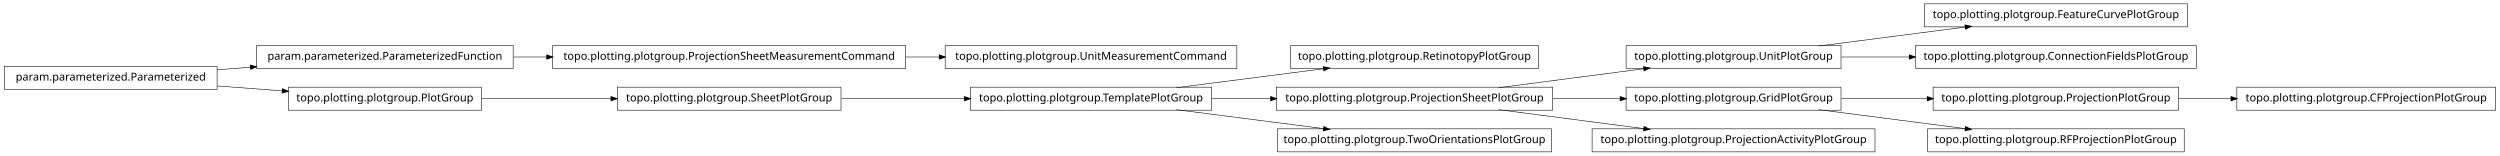
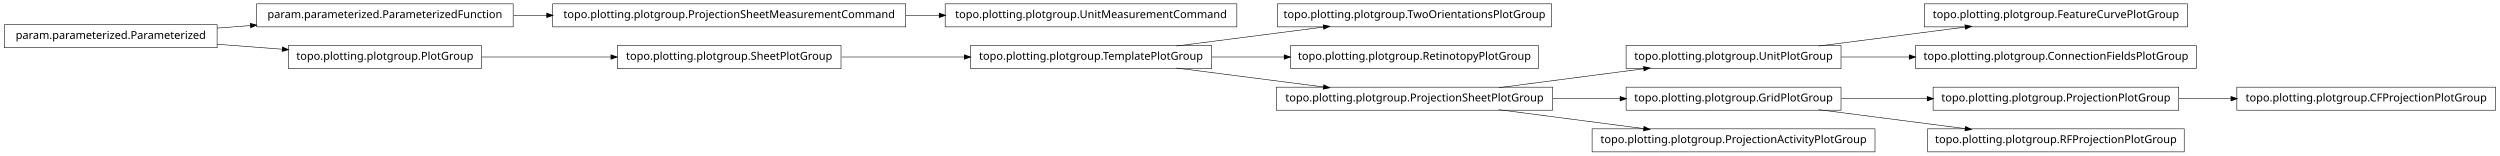
<svg xmlns="http://www.w3.org/2000/svg" width="2280pt" height="142pt" viewBox="0.00 0.00 2280.00 142.00">
  <g id="graph1" class="graph" transform="scale(1 1) rotate(0) translate(4 138)">
    <polygon fill="white" stroke="white" points="-4,5 -4,-138 2277,-138 2277,5 -4,5" />
    <g id="node1" class="node">
-       <polygon fill="none" stroke="black" stroke-width="0.5" points="822,-96.5 500,-96.5 500,-75.5 822,-75.5 822,-96.5" />
-       <text text-anchor="middle" x="661" y="-83.5" font-family="Vera" font-size="10.00">topo.plotting.plotgroup.ProjectionSheetMeasurementCommand</text>
-     </g>
-     <g id="node31" class="node">
-       <polygon fill="none" stroke="black" stroke-width="0.5" points="1124,-96.5 858,-96.5 858,-75.5 1124,-75.5 1124,-96.5" />
-       <text text-anchor="middle" x="991" y="-83.5" font-family="Vera" font-size="10.00">topo.plotting.plotgroup.UnitMeasurementCommand</text>
-     </g>
-     <g id="edge30" class="edge">
-       <path fill="none" stroke="black" stroke-width="0.5" d="M822.133,-86C832.304,-86 842.494,-86 852.549,-86" />
-       <polygon fill="black" stroke="black" points="852.794,-87.75 857.794,-86 852.794,-84.25 852.794,-87.75" />
+       <polygon fill="none" stroke="black" stroke-width="0.5" points="1991,-134.5 1751,-134.5 1751,-113.5 1991,-113.5 1991,-134.5" />
+       <text text-anchor="middle" x="1871" y="-121.5" font-family="Vera" font-size="10.00">topo.plotting.plotgroup.FeatureCurvePlotGroup</text>
    </g>
    <g id="node2" class="node">
-       <polygon fill="none" stroke="black" stroke-width="0.5" points="464,-96.5 230,-96.5 230,-75.5 464,-75.5 464,-96.5" />
-       <text text-anchor="middle" x="347" y="-83.5" font-family="Vera" font-size="10.00">param.parameterized.ParameterizedFunction</text>
+       <polygon fill="none" stroke="black" stroke-width="0.5" points="1675,-96.5 1479,-96.5 1479,-75.5 1675,-75.5 1675,-96.5" />
+       <text text-anchor="middle" x="1577" y="-83.5" font-family="Vera" font-size="10.00">topo.plotting.plotgroup.UnitPlotGroup</text>
    </g>
    <g id="edge2" class="edge">
-       <path fill="none" stroke="black" stroke-width="0.5" d="M464.369,-86C474.323,-86 484.506,-86 494.741,-86" />
-       <polygon fill="black" stroke="black" points="494.769,-87.75 499.769,-86 494.769,-84.25 494.769,-87.75" />
+       <path fill="none" stroke="black" stroke-width="0.5" d="M1654.63,-96.034C1695.83,-101.358 1746.45,-107.902 1788.38,-113.321" />
+       <polygon fill="black" stroke="black" points="1788.26,-115.071 1793.45,-113.976 1788.71,-111.599 1788.26,-115.071" />
+     </g>
+     <g id="node24" class="node">
+       <polygon fill="none" stroke="black" stroke-width="0.5" points="1999,-96.5 1743,-96.5 1743,-75.5 1999,-75.5 1999,-96.5" />
+       <text text-anchor="middle" x="1871" y="-83.5" font-family="Vera" font-size="10.00">topo.plotting.plotgroup.ConnectionFieldsPlotGroup</text>
+     </g>
+     <g id="edge22" class="edge">
+       <path fill="none" stroke="black" stroke-width="0.5" d="M1675.31,-86C1695.24,-86 1716.52,-86 1737.44,-86" />
+       <polygon fill="black" stroke="black" points="1737.46,-87.75 1742.46,-86 1737.46,-84.25 1737.46,-87.75" />
    </g>
    <g id="node4" class="node">
+       <polygon fill="none" stroke="black" stroke-width="0.5" points="1411,-134.5 1161,-134.5 1161,-113.5 1411,-113.5 1411,-134.5" />
+       <text text-anchor="middle" x="1286" y="-121.5" font-family="Vera" font-size="10.00">topo.plotting.plotgroup.TwoOrientationsPlotGroup</text>
+     </g>
+     <g id="node5" class="node">
+       <polygon fill="none" stroke="black" stroke-width="0.5" points="1101,-96.5 881,-96.5 881,-75.5 1101,-75.5 1101,-96.5" />
+       <text text-anchor="middle" x="991" y="-83.5" font-family="Vera" font-size="10.00">topo.plotting.plotgroup.TemplatePlotGroup</text>
+     </g>
+     <g id="edge4" class="edge">
+       <path fill="none" stroke="black" stroke-width="0.5" d="M1068.89,-96.034C1110.23,-101.358 1161.03,-107.902 1203.1,-113.321" />
+       <polygon fill="black" stroke="black" points="1203,-115.073 1208.18,-113.976 1203.45,-111.601 1203,-115.073" />
+     </g>
+     <g id="node18" class="node">
      <polygon fill="none" stroke="black" stroke-width="0.5" points="1399,-96.5 1173,-96.5 1173,-75.5 1399,-75.5 1399,-96.5" />
      <text text-anchor="middle" x="1286" y="-83.5" font-family="Vera" font-size="10.00">topo.plotting.plotgroup.RetinotopyPlotGroup</text>
    </g>
-     <g id="node5" class="node">
-       <polygon fill="none" stroke="black" stroke-width="0.5" points="1101,-58.5 881,-58.5 881,-37.5 1101,-37.5 1101,-58.5" />
-       <text text-anchor="middle" x="991" y="-45.5" font-family="Vera" font-size="10.00">topo.plotting.plotgroup.TemplatePlotGroup</text>
+     <g id="edge14" class="edge">
+       <path fill="none" stroke="black" stroke-width="0.5" d="M1101.27,-86C1122.78,-86 1145.43,-86 1167.2,-86" />
+       <polygon fill="black" stroke="black" points="1167.42,-87.75 1172.42,-86 1167.42,-84.25 1167.42,-87.75" />
    </g>
-     <g id="edge4" class="edge">
-       <path fill="none" stroke="black" stroke-width="0.5" d="M1068.89,-58.034C1110.23,-63.358 1161.03,-69.902 1203.1,-75.321" />
-       <polygon fill="black" stroke="black" points="1203,-77.073 1208.18,-75.976 1203.45,-73.601 1203,-77.073" />
-     </g>
-     <g id="node11" class="node">
+     <g id="node29" class="node">
      <polygon fill="none" stroke="black" stroke-width="0.5" points="1412,-58.5 1160,-58.5 1160,-37.5 1412,-37.5 1412,-58.5" />
      <text text-anchor="middle" x="1286" y="-45.5" font-family="Vera" font-size="10.00">topo.plotting.plotgroup.ProjectionSheetPlotGroup</text>
    </g>
-     <g id="edge22" class="edge">
-       <path fill="none" stroke="black" stroke-width="0.5" d="M1101.27,-48C1118.77,-48 1137.02,-48 1154.94,-48" />
-       <polygon fill="black" stroke="black" points="1154.99,-49.75 1159.99,-48 1154.99,-46.25 1154.99,-49.75" />
+     <g id="edge30" class="edge">
+       <path fill="none" stroke="black" stroke-width="0.5" d="M1068.89,-75.966C1110.23,-70.641 1161.03,-64.098 1203.1,-58.679" />
+       <polygon fill="black" stroke="black" points="1203.45,-60.399 1208.18,-58.024 1203,-56.927 1203.45,-60.399" />
    </g>
-     <g id="node19" class="node">
-       <polygon fill="none" stroke="black" stroke-width="0.5" points="1411,-20.5 1161,-20.5 1161,0.5 1411,0.5 1411,-20.5" />
-       <text text-anchor="middle" x="1286" y="-7.5" font-family="Vera" font-size="10.00">topo.plotting.plotgroup.TwoOrientationsPlotGroup</text>
+     <g id="node7" class="node">
+       <polygon fill="none" stroke="black" stroke-width="0.5" points="763,-96.5 559,-96.5 559,-75.5 763,-75.5 763,-96.5" />
+       <text text-anchor="middle" x="661" y="-83.5" font-family="Vera" font-size="10.00">topo.plotting.plotgroup.SheetPlotGroup</text>
+     </g>
+     <g id="edge6" class="edge">
+       <path fill="none" stroke="black" stroke-width="0.5" d="M763.605,-86C799.041,-86 838.979,-86 875.385,-86" />
+       <polygon fill="black" stroke="black" points="875.73,-87.75 880.729,-86 875.729,-84.25 875.73,-87.75" />
+     </g>
+     <g id="node9" class="node">
+       <polygon fill="none" stroke="black" stroke-width="0.5" points="194,-115.5 5.68434e-14,-115.5 0,-94.5 194,-94.5 194,-115.5" />
+       <text text-anchor="middle" x="97" y="-102.5" font-family="Vera" font-size="10.00">param.parameterized.Parameterized</text>
+     </g>
+     <g id="node16" class="node">
+       <polygon fill="none" stroke="black" stroke-width="0.5" points="464,-134.5 230,-134.5 230,-113.5 464,-113.5 464,-134.5" />
+       <text text-anchor="middle" x="347" y="-121.5" font-family="Vera" font-size="10.00">param.parameterized.ParameterizedFunction</text>
    </g>
    <g id="edge16" class="edge">
-       <path fill="none" stroke="black" stroke-width="0.5" d="M1068.89,-37.966C1110.23,-32.642 1161.03,-26.098 1203.1,-20.679" />
-       <polygon fill="black" stroke="black" points="1203.45,-22.399 1208.18,-20.024 1203,-18.927 1203.45,-22.399" />
+       <path fill="none" stroke="black" stroke-width="0.5" d="M194.014,-112.373C204.04,-113.135 214.319,-113.916 224.575,-114.696" />
+       <polygon fill="black" stroke="black" points="224.489,-116.444 229.607,-115.078 224.754,-112.954 224.489,-116.444" />
    </g>
-     <g id="node7" class="node">
-       <polygon fill="none" stroke="black" stroke-width="0.5" points="763,-58.5 559,-58.5 559,-37.5 763,-37.5 763,-58.5" />
-       <text text-anchor="middle" x="661" y="-45.5" font-family="Vera" font-size="10.00">topo.plotting.plotgroup.SheetPlotGroup</text>
-     </g>
-     <g id="edge6" class="edge">
-       <path fill="none" stroke="black" stroke-width="0.5" d="M763.605,-48C799.041,-48 838.979,-48 875.385,-48" />
-       <polygon fill="black" stroke="black" points="875.73,-49.75 880.729,-48 875.729,-46.25 875.73,-49.75" />
-     </g>
-     <g id="node9" class="node">
-       <polygon fill="none" stroke="black" stroke-width="0.5" points="194,-77.5 5.68434e-14,-77.5 0,-56.5 194,-56.5 194,-77.5" />
-       <text text-anchor="middle" x="97" y="-64.5" font-family="Vera" font-size="10.00">param.parameterized.Parameterized</text>
+     <g id="node21" class="node">
+       <polygon fill="none" stroke="black" stroke-width="0.5" points="435,-96.5 259,-96.5 259,-75.5 435,-75.5 435,-96.5" />
+       <text text-anchor="middle" x="347" y="-83.5" font-family="Vera" font-size="10.00">topo.plotting.plotgroup.PlotGroup</text>
    </g>
    <g id="edge18" class="edge">
-       <path fill="none" stroke="black" stroke-width="0.5" d="M194.014,-74.373C204.04,-75.135 214.319,-75.916 224.575,-76.696" />
-       <polygon fill="black" stroke="black" points="224.489,-78.444 229.607,-77.078 224.754,-74.954 224.489,-78.444" />
-     </g>
-     <g id="node17" class="node">
-       <polygon fill="none" stroke="black" stroke-width="0.5" points="435,-58.5 259,-58.5 259,-37.5 435,-37.5 435,-58.5" />
-       <text text-anchor="middle" x="347" y="-45.5" font-family="Vera" font-size="10.00">topo.plotting.plotgroup.PlotGroup</text>
-     </g>
-     <g id="edge26" class="edge">
-       <path fill="none" stroke="black" stroke-width="0.5" d="M194.014,-59.627C213.46,-58.149 233.859,-56.599 253.193,-55.129" />
-       <polygon fill="black" stroke="black" points="253.764,-56.841 258.617,-54.717 253.499,-53.351 253.764,-56.841" />
+       <path fill="none" stroke="black" stroke-width="0.5" d="M194.014,-97.627C213.46,-96.149 233.859,-94.599 253.193,-93.129" />
+       <polygon fill="black" stroke="black" points="253.764,-94.841 258.617,-92.717 253.499,-91.351 253.764,-94.841" />
    </g>
    <g id="node10" class="node">
-       <polygon fill="none" stroke="black" stroke-width="0.5" points="1675,-96.5 1479,-96.5 1479,-75.5 1675,-75.5 1675,-96.5" />
-       <text text-anchor="middle" x="1577" y="-83.5" font-family="Vera" font-size="10.00">topo.plotting.plotgroup.UnitPlotGroup</text>
+       <polygon fill="none" stroke="black" stroke-width="0.5" points="1124,-134.5 858,-134.5 858,-113.5 1124,-113.5 1124,-134.5" />
+       <text text-anchor="middle" x="991" y="-121.5" font-family="Vera" font-size="10.00">topo.plotting.plotgroup.UnitMeasurementCommand</text>
    </g>
-     <g id="node15" class="node">
-       <polygon fill="none" stroke="black" stroke-width="0.5" points="1991,-134.5 1751,-134.5 1751,-113.5 1991,-113.5 1991,-134.5" />
-       <text text-anchor="middle" x="1871" y="-121.5" font-family="Vera" font-size="10.00">topo.plotting.plotgroup.FeatureCurvePlotGroup</text>
+     <g id="node11" class="node">
+       <polygon fill="none" stroke="black" stroke-width="0.5" points="822,-134.5 500,-134.5 500,-113.5 822,-113.5 822,-134.5" />
+       <text text-anchor="middle" x="661" y="-121.5" font-family="Vera" font-size="10.00">topo.plotting.plotgroup.ProjectionSheetMeasurementCommand</text>
+     </g>
+     <g id="edge8" class="edge">
+       <path fill="none" stroke="black" stroke-width="0.5" d="M822.133,-124C832.304,-124 842.494,-124 852.549,-124" />
+       <polygon fill="black" stroke="black" points="852.794,-125.75 857.794,-124 852.794,-122.25 852.794,-125.75" />
+     </g>
+     <g id="node13" class="node">
+       <polygon fill="none" stroke="black" stroke-width="0.5" points="2272,-58.5 2036,-58.5 2036,-37.5 2272,-37.5 2272,-58.5" />
+       <text text-anchor="middle" x="2154" y="-45.5" font-family="Vera" font-size="10.00">topo.plotting.plotgroup.CFProjectionPlotGroup</text>
+     </g>
+     <g id="node14" class="node">
+       <polygon fill="none" stroke="black" stroke-width="0.5" points="1983,-58.5 1759,-58.5 1759,-37.5 1983,-37.5 1983,-58.5" />
+       <text text-anchor="middle" x="1871" y="-45.5" font-family="Vera" font-size="10.00">topo.plotting.plotgroup.ProjectionPlotGroup</text>
+     </g>
+     <g id="edge10" class="edge">
+       <path fill="none" stroke="black" stroke-width="0.5" d="M1983.26,-48C1998.78,-48 2014.8,-48 2030.52,-48" />
+       <polygon fill="black" stroke="black" points="2030.84,-49.75 2035.84,-48 2030.84,-46.25 2030.84,-49.75" />
    </g>
    <g id="edge12" class="edge">
-       <path fill="none" stroke="black" stroke-width="0.5" d="M1654.63,-96.034C1695.83,-101.358 1746.45,-107.902 1788.38,-113.321" />
-       <polygon fill="black" stroke="black" points="1788.26,-115.071 1793.45,-113.976 1788.71,-111.599 1788.26,-115.071" />
+       <path fill="none" stroke="black" stroke-width="0.5" d="M464.369,-124C474.323,-124 484.506,-124 494.741,-124" />
+       <polygon fill="black" stroke="black" points="494.769,-125.75 499.769,-124 494.769,-122.25 494.769,-125.75" />
    </g>
-     <g id="node33" class="node">
-       <polygon fill="none" stroke="black" stroke-width="0.5" points="1999,-96.5 1743,-96.5 1743,-75.5 1999,-75.5 1999,-96.5" />
-       <text text-anchor="middle" x="1871" y="-83.5" font-family="Vera" font-size="10.00">topo.plotting.plotgroup.ConnectionFieldsPlotGroup</text>
+     <g id="edge20" class="edge">
+       <path fill="none" stroke="black" stroke-width="0.5" d="M435.302,-86C471.932,-86 514.775,-86 553.234,-86" />
+       <polygon fill="black" stroke="black" points="553.387,-87.75 558.387,-86 553.387,-84.25 553.387,-87.75" />
+     </g>
+     <g id="node26" class="node">
+       <polygon fill="none" stroke="black" stroke-width="0.5" points="1988,-20.5 1754,-20.5 1754,0.5 1988,0.5 1988,-20.5" />
+       <text text-anchor="middle" x="1871" y="-7.5" font-family="Vera" font-size="10.00">topo.plotting.plotgroup.RFProjectionPlotGroup</text>
+     </g>
+     <g id="node27" class="node">
+       <polygon fill="none" stroke="black" stroke-width="0.5" points="1675,-58.5 1479,-58.5 1479,-37.5 1675,-37.5 1675,-58.5" />
+       <text text-anchor="middle" x="1577" y="-45.5" font-family="Vera" font-size="10.00">topo.plotting.plotgroup.GridPlotGroup</text>
    </g>
    <g id="edge32" class="edge">
-       <path fill="none" stroke="black" stroke-width="0.5" d="M1675.31,-86C1695.24,-86 1716.52,-86 1737.44,-86" />
-       <polygon fill="black" stroke="black" points="1737.46,-87.75 1742.46,-86 1737.46,-84.25 1737.46,-87.75" />
+       <path fill="none" stroke="black" stroke-width="0.5" d="M1675.31,-48C1700.42,-48 1727.68,-48 1753.65,-48" />
+       <polygon fill="black" stroke="black" points="1753.82,-49.75 1758.82,-48 1753.82,-46.25 1753.82,-49.75" />
    </g>
-     <g id="edge8" class="edge">
+     <g id="edge24" class="edge">
+       <path fill="none" stroke="black" stroke-width="0.5" d="M1654.63,-37.966C1695.83,-32.642 1746.45,-26.098 1788.38,-20.679" />
+       <polygon fill="black" stroke="black" points="1788.71,-22.401 1793.45,-20.024 1788.26,-18.93 1788.71,-22.401" />
+     </g>
+     <g id="edge34" class="edge">
      <path fill="none" stroke="black" stroke-width="0.5" d="M1362.84,-58.034C1403.61,-63.358 1453.73,-69.902 1495.22,-75.321" />
      <polygon fill="black" stroke="black" points="1495.05,-77.064 1500.24,-75.976 1495.51,-73.593 1495.05,-77.064" />
    </g>
-     <g id="node13" class="node">
-       <polygon fill="none" stroke="black" stroke-width="0.5" points="1675,-58.5 1479,-58.5 1479,-37.5 1675,-37.5 1675,-58.5" />
-       <text text-anchor="middle" x="1577" y="-45.5" font-family="Vera" font-size="10.00">topo.plotting.plotgroup.GridPlotGroup</text>
-     </g>
-     <g id="edge10" class="edge">
+     <g id="edge26" class="edge">
      <path fill="none" stroke="black" stroke-width="0.5" d="M1412.37,-48C1432.87,-48 1453.89,-48 1473.76,-48" />
      <polygon fill="black" stroke="black" points="1473.78,-49.75 1478.78,-48 1473.78,-46.25 1473.78,-49.75" />
    </g>
-     <g id="node29" class="node">
+     <g id="node31" class="node">
      <polygon fill="none" stroke="black" stroke-width="0.5" points="1706,-20.5 1448,-20.5 1448,0.5 1706,0.5 1706,-20.5" />
      <text text-anchor="middle" x="1577" y="-7.5" font-family="Vera" font-size="10.00">topo.plotting.plotgroup.ProjectionActivityPlotGroup</text>
    </g>
    <g id="edge28" class="edge">
      <path fill="none" stroke="black" stroke-width="0.5" d="M1362.84,-37.966C1403.61,-32.642 1453.73,-26.098 1495.22,-20.679" />
      <polygon fill="black" stroke="black" points="1495.51,-22.407 1500.24,-20.024 1495.05,-18.936 1495.51,-22.407" />
    </g>
-     <g id="node23" class="node">
-       <polygon fill="none" stroke="black" stroke-width="0.5" points="1983,-58.5 1759,-58.5 1759,-37.5 1983,-37.5 1983,-58.5" />
-       <text text-anchor="middle" x="1871" y="-45.5" font-family="Vera" font-size="10.00">topo.plotting.plotgroup.ProjectionPlotGroup</text>
-     </g>
-     <g id="edge34" class="edge">
-       <path fill="none" stroke="black" stroke-width="0.5" d="M1675.31,-48C1700.42,-48 1727.68,-48 1753.65,-48" />
-       <polygon fill="black" stroke="black" points="1753.82,-49.75 1758.82,-48 1753.82,-46.25 1753.82,-49.75" />
-     </g>
-     <g id="node26" class="node">
-       <polygon fill="none" stroke="black" stroke-width="0.5" points="1988,-20.5 1754,-20.5 1754,0.5 1988,0.5 1988,-20.5" />
-       <text text-anchor="middle" x="1871" y="-7.5" font-family="Vera" font-size="10.00">topo.plotting.plotgroup.RFProjectionPlotGroup</text>
-     </g>
-     <g id="edge24" class="edge">
-       <path fill="none" stroke="black" stroke-width="0.5" d="M1654.63,-37.966C1695.83,-32.642 1746.45,-26.098 1788.38,-20.679" />
-       <polygon fill="black" stroke="black" points="1788.71,-22.401 1793.45,-20.024 1788.26,-18.93 1788.71,-22.401" />
-     </g>
-     <g id="edge14" class="edge">
-       <path fill="none" stroke="black" stroke-width="0.5" d="M435.302,-48C471.932,-48 514.775,-48 553.234,-48" />
-       <polygon fill="black" stroke="black" points="553.387,-49.75 558.387,-48 553.387,-46.25 553.387,-49.75" />
-     </g>
-     <g id="node22" class="node">
-       <polygon fill="none" stroke="black" stroke-width="0.5" points="2272,-58.5 2036,-58.5 2036,-37.5 2272,-37.5 2272,-58.5" />
-       <text text-anchor="middle" x="2154" y="-45.5" font-family="Vera" font-size="10.00">topo.plotting.plotgroup.CFProjectionPlotGroup</text>
-     </g>
-     <g id="edge20" class="edge">
-       <path fill="none" stroke="black" stroke-width="0.5" d="M1983.26,-48C1998.78,-48 2014.8,-48 2030.52,-48" />
-       <polygon fill="black" stroke="black" points="2030.84,-49.75 2035.84,-48 2030.84,-46.25 2030.84,-49.75" />
-     </g>
  </g>
</svg>
